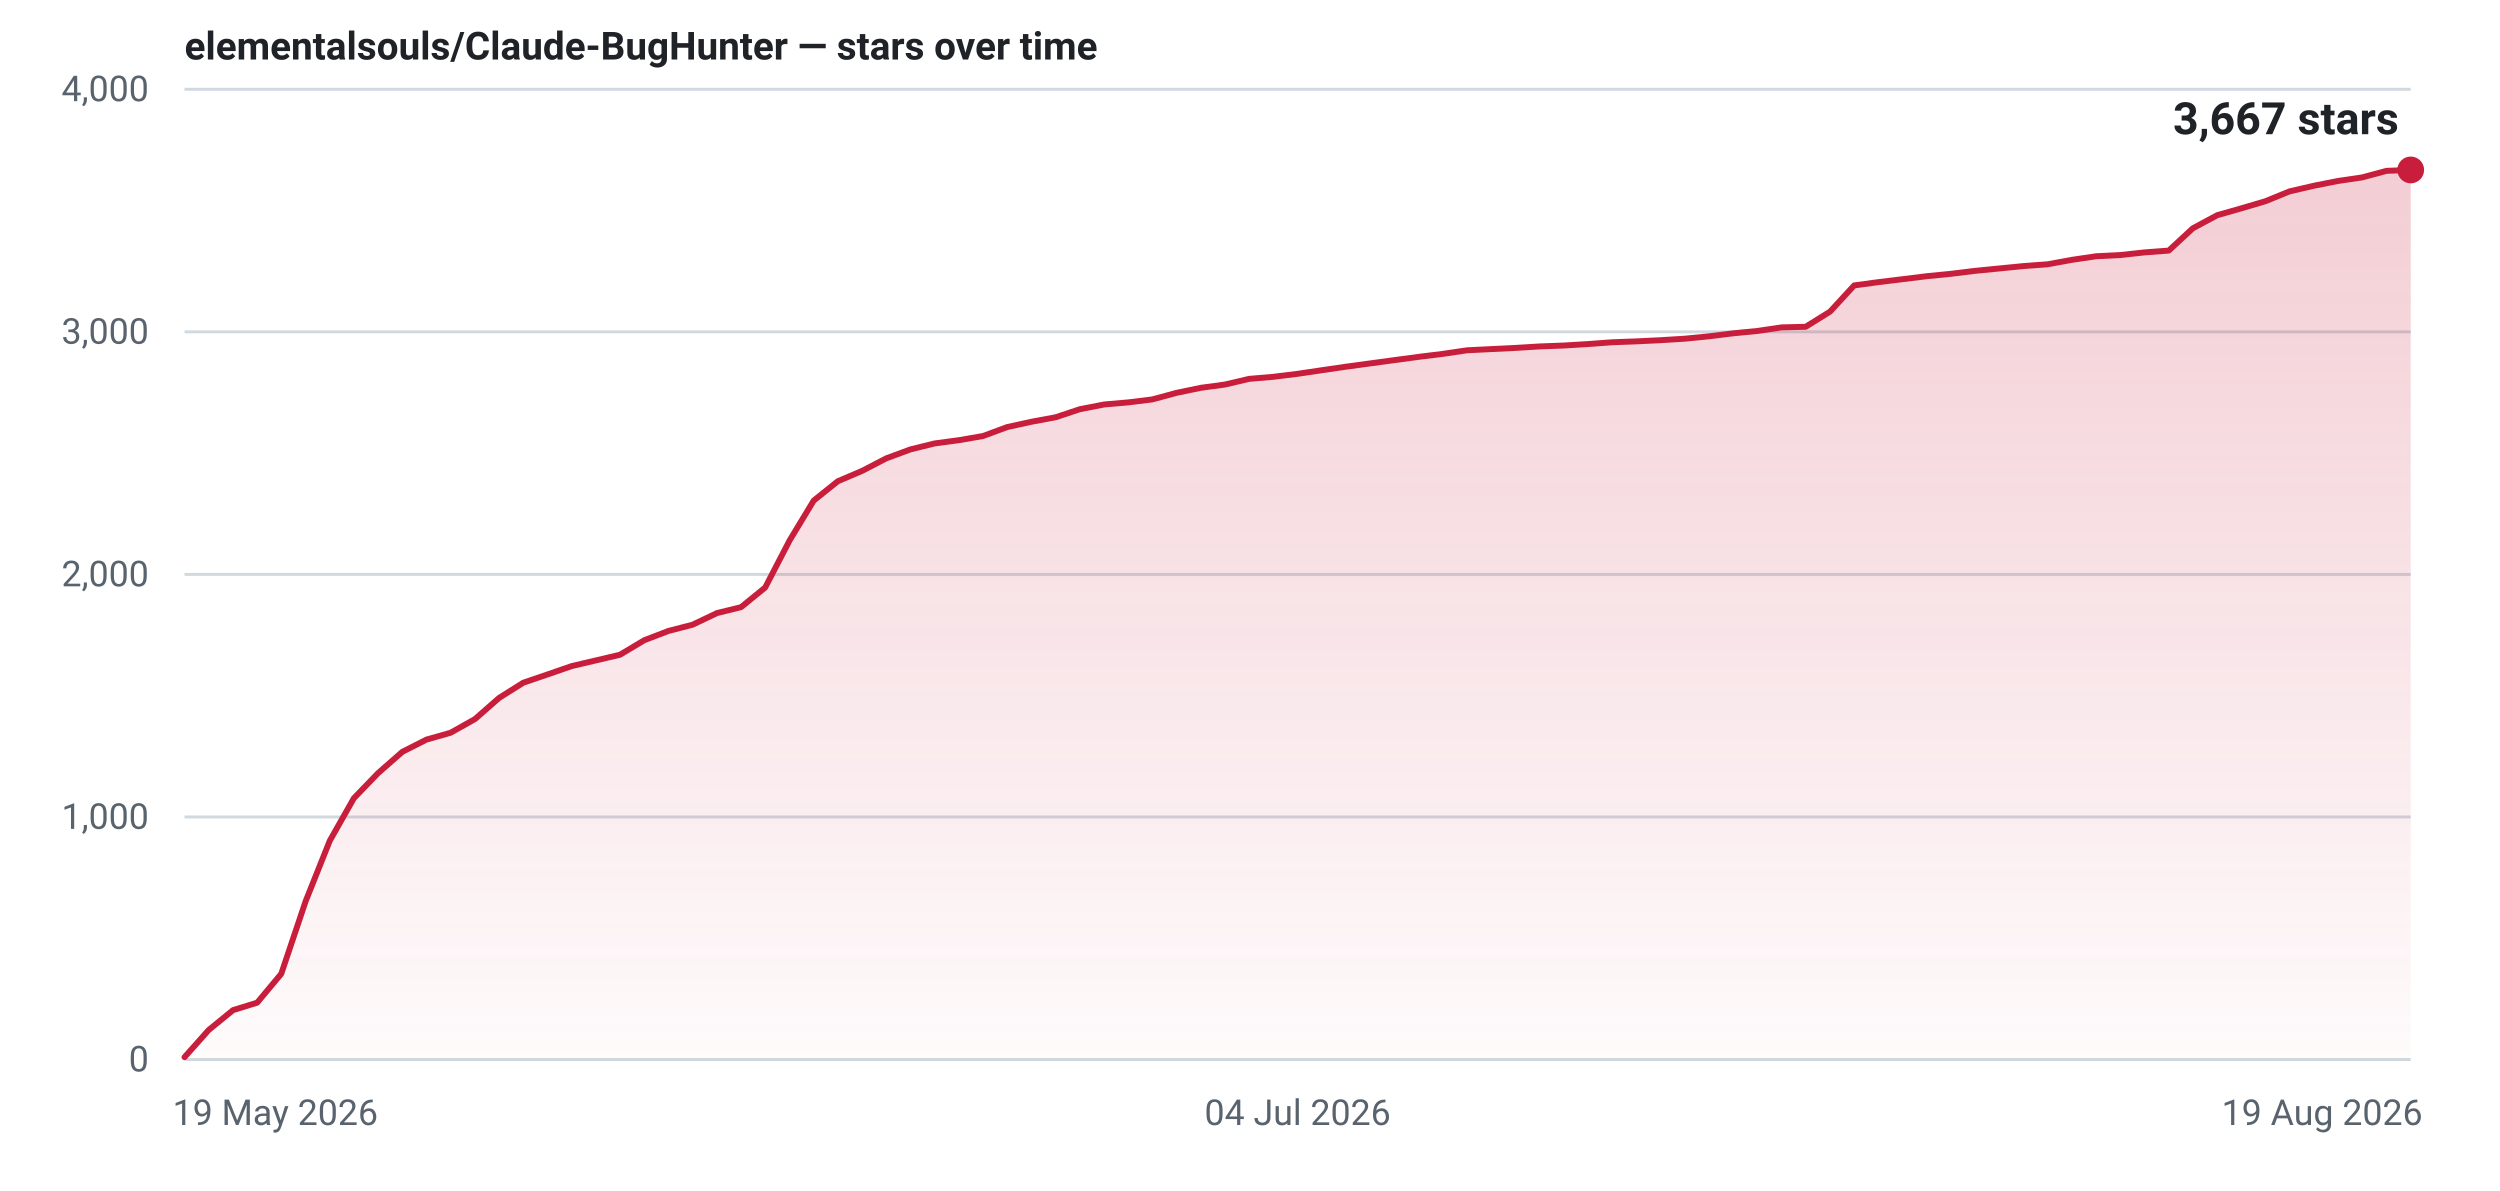
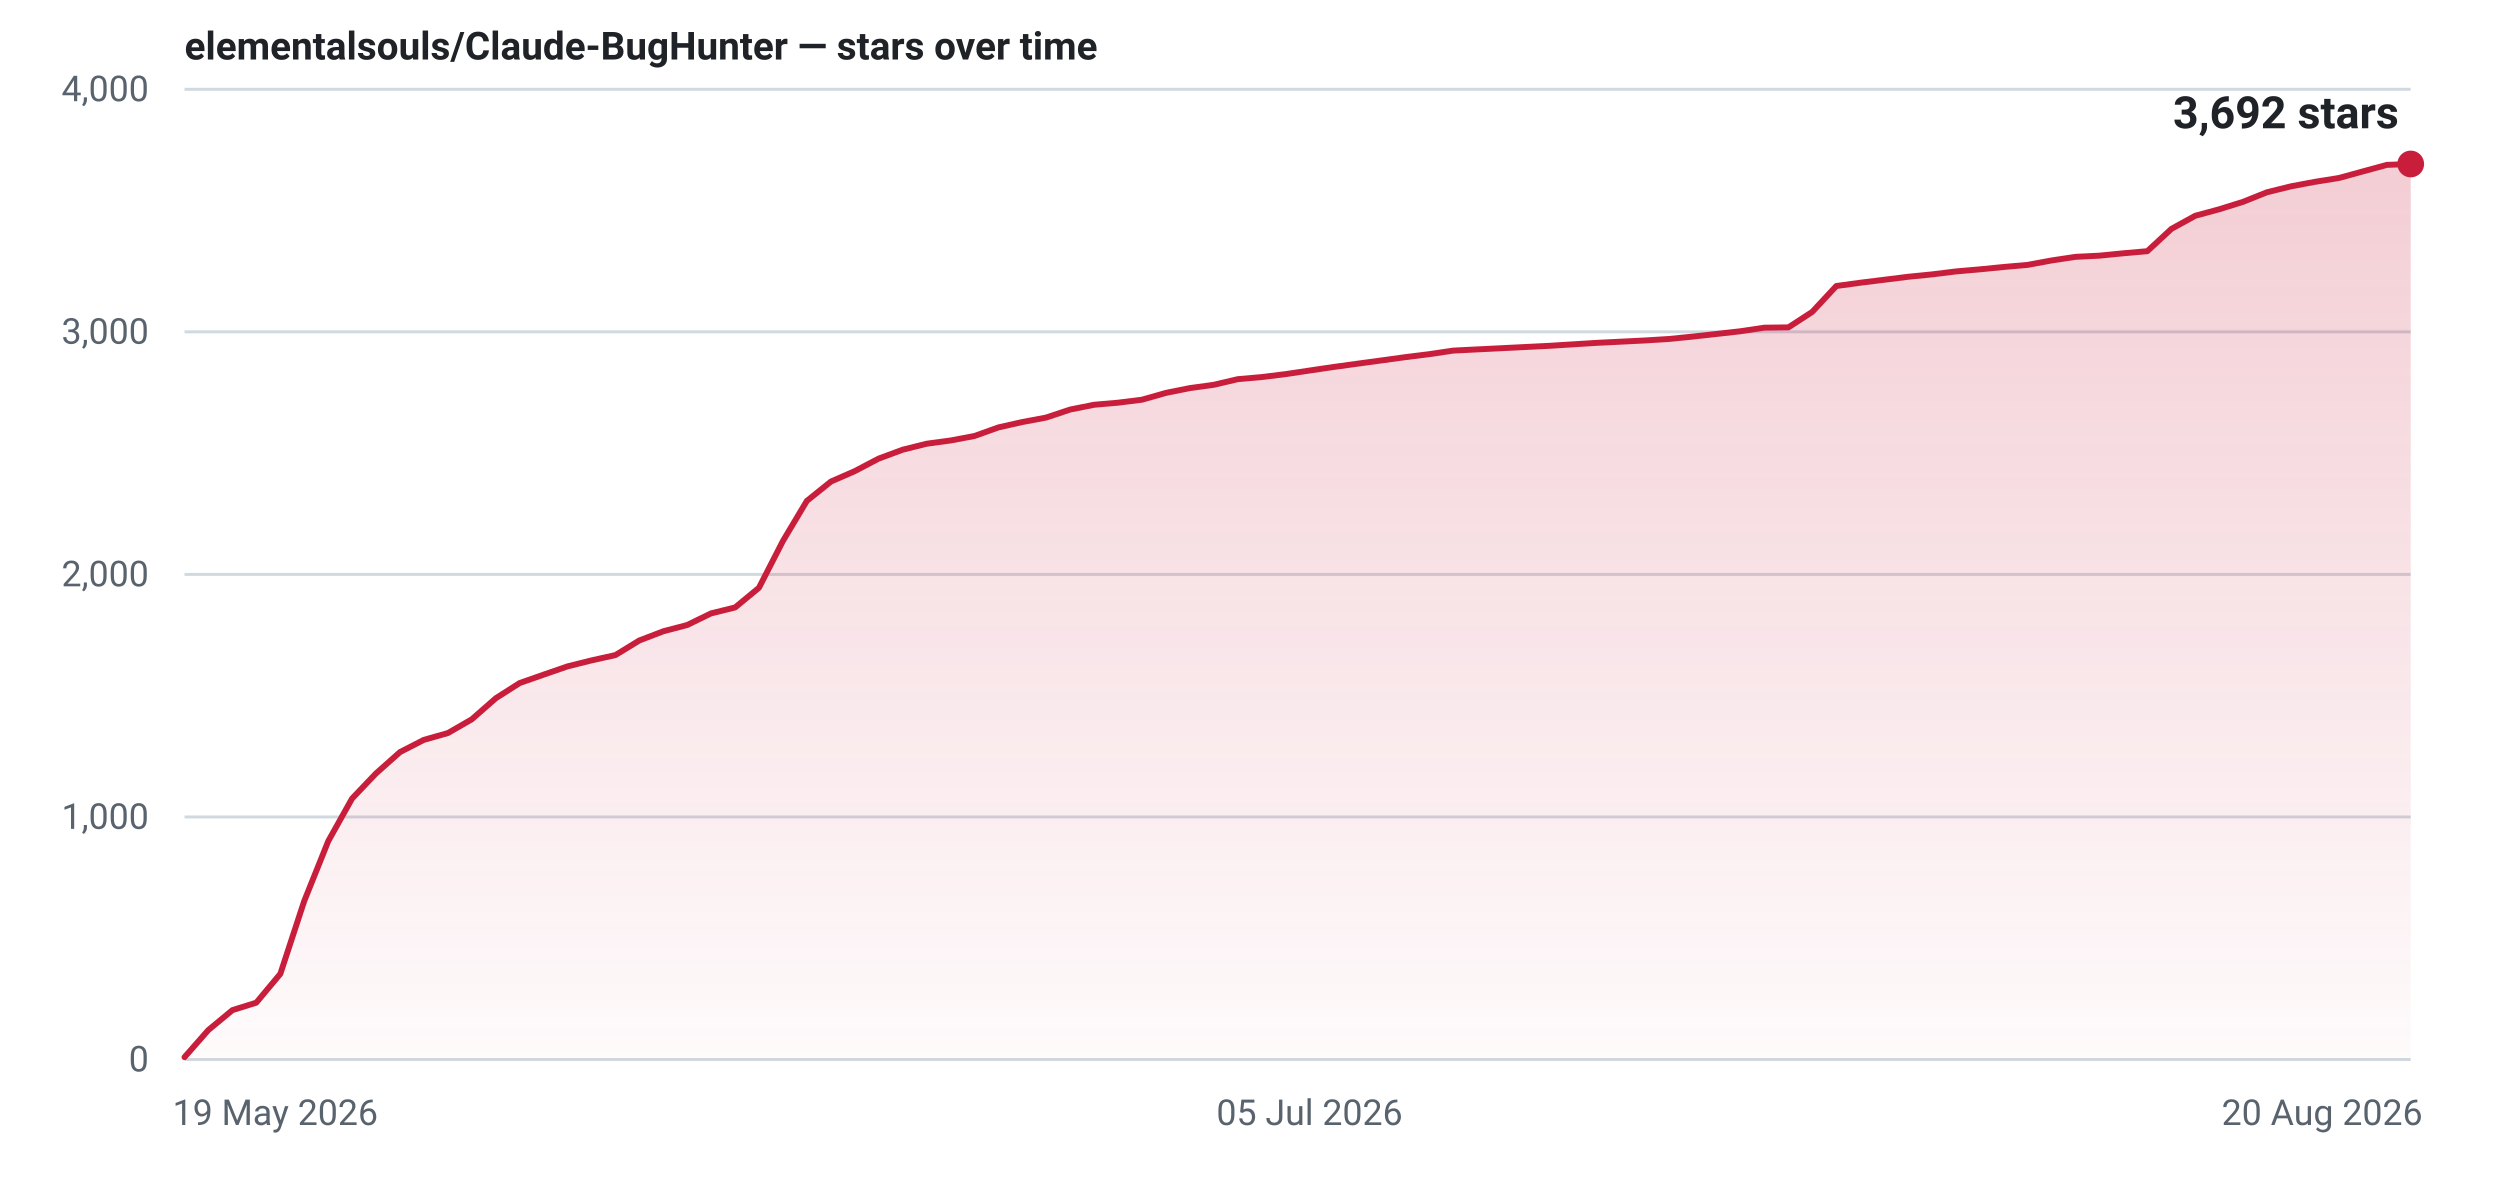
- <svg xmlns="http://www.w3.org/2000/svg" width="840" height="400" viewBox="0 0 840 400" role="img" aria-label="Star history for elementalsouls/Claude-BugHunter: 3667 stars as of 19 Aug 2026">
+ <svg xmlns="http://www.w3.org/2000/svg" width="840" height="400" viewBox="0 0 840 400" role="img" aria-label="Star history for elementalsouls/Claude-BugHunter: 3692 stars as of 20 Aug 2026">
  <defs>
    <linearGradient id="fill-light" x1="0" y1="0" x2="0" y2="1">
      <stop offset="0%" stop-color="#c81e3c" stop-opacity="0.22" />
      <stop offset="100%" stop-color="#c81e3c" stop-opacity="0.02" />
    </linearGradient>
  </defs>
  <line x1="62" y1="356.0" x2="810" y2="356.0" stroke="#d1d9e0" stroke-width="1" />
  <text x="50" y="360.0" text-anchor="end" font-family="system-ui,-apple-system,'Segoe UI',Roboto,'Helvetica Neue',Arial,sans-serif" font-size="12" font-variant-numeric="tabular-nums" fill="#59636e">0</text>
  <line x1="62" y1="274.5" x2="810" y2="274.5" stroke="#d1d9e0" stroke-width="1" />
  <text x="50" y="278.5" text-anchor="end" font-family="system-ui,-apple-system,'Segoe UI',Roboto,'Helvetica Neue',Arial,sans-serif" font-size="12" font-variant-numeric="tabular-nums" fill="#59636e">1,000</text>
  <line x1="62" y1="193.0" x2="810" y2="193.0" stroke="#d1d9e0" stroke-width="1" />
  <text x="50" y="197.0" text-anchor="end" font-family="system-ui,-apple-system,'Segoe UI',Roboto,'Helvetica Neue',Arial,sans-serif" font-size="12" font-variant-numeric="tabular-nums" fill="#59636e">2,000</text>
  <line x1="62" y1="111.5" x2="810" y2="111.5" stroke="#d1d9e0" stroke-width="1" />
  <text x="50" y="115.5" text-anchor="end" font-family="system-ui,-apple-system,'Segoe UI',Roboto,'Helvetica Neue',Arial,sans-serif" font-size="12" font-variant-numeric="tabular-nums" fill="#59636e">3,000</text>
  <line x1="62" y1="30.0" x2="810" y2="30.0" stroke="#d1d9e0" stroke-width="1" />
  <text x="50" y="34.0" text-anchor="end" font-family="system-ui,-apple-system,'Segoe UI',Roboto,'Helvetica Neue',Arial,sans-serif" font-size="12" font-variant-numeric="tabular-nums" fill="#59636e">4,000</text>
  <text x="58.0" y="378.0" text-anchor="start" font-family="system-ui,-apple-system,'Segoe UI',Roboto,'Helvetica Neue',Arial,sans-serif" font-size="12" fill="#59636e">19 May 2026</text>
-   <text x="436.0" y="378.0" text-anchor="middle" font-family="system-ui,-apple-system,'Segoe UI',Roboto,'Helvetica Neue',Arial,sans-serif" font-size="12" fill="#59636e">04 Jul 2026</text>
-   <text x="814.0" y="378.0" text-anchor="end" font-family="system-ui,-apple-system,'Segoe UI',Roboto,'Helvetica Neue',Arial,sans-serif" font-size="12" fill="#59636e">19 Aug 2026</text>
-   <path d="M62.0,355.2 L70.1,346.1 L78.3,339.4 L86.4,336.9 L94.5,327.2 L102.7,302.8 L110.8,282.5 L118.9,268.2 L127.0,259.8 L135.2,252.6 L143.3,248.5 L151.4,246.2 L159.6,241.6 L167.7,234.5 L175.8,229.4 L184.0,226.6 L192.1,223.8 L200.2,221.9 L208.3,220.0 L216.5,215.1 L224.6,212.0 L232.7,209.9 L240.9,206.0 L249.0,204.0 L257.1,197.4 L265.3,181.6 L273.4,168.2 L281.5,161.7 L289.7,158.2 L297.8,154.0 L305.9,151.0 L314.0,149.0 L322.2,147.9 L330.3,146.5 L338.4,143.5 L346.6,141.7 L354.7,140.2 L362.8,137.5 L371.0,135.9 L379.1,135.2 L387.2,134.2 L395.3,132.0 L403.5,130.3 L411.6,129.2 L419.7,127.3 L427.9,126.6 L436.0,125.6 L444.1,124.4 L452.3,123.2 L460.4,122.1 L468.5,121.0 L476.7,119.9 L484.8,118.9 L492.9,117.7 L501.0,117.3 L509.2,116.9 L517.3,116.4 L525.4,116.1 L533.6,115.6 L541.7,115.0 L549.8,114.7 L558.0,114.3 L566.1,113.8 L574.2,113.0 L582.3,112.0 L590.5,111.2 L598.6,110.0 L606.7,109.8 L614.9,104.7 L623.0,95.9 L631.1,94.8 L639.3,93.8 L647.4,92.8 L655.5,92.0 L663.7,91.0 L671.8,90.2 L679.9,89.4 L688.0,88.8 L696.2,87.3 L704.3,86.1 L712.4,85.7 L720.6,84.8 L728.7,84.2 L736.8,76.7 L745.0,72.3 L753.1,70.0 L761.2,67.6 L769.3,64.3 L777.5,62.4 L785.6,60.8 L793.7,59.6 L801.9,57.4 L810.0,57.1 L810.0,356 L62.0,356 Z" fill="url(#fill-light)" />
-   <path d="M62.0,355.2 L70.1,346.1 L78.3,339.4 L86.4,336.9 L94.5,327.2 L102.7,302.8 L110.8,282.5 L118.9,268.2 L127.0,259.8 L135.2,252.6 L143.3,248.5 L151.4,246.2 L159.6,241.6 L167.7,234.5 L175.8,229.4 L184.0,226.6 L192.1,223.8 L200.2,221.9 L208.3,220.0 L216.5,215.1 L224.6,212.0 L232.7,209.9 L240.9,206.0 L249.0,204.0 L257.1,197.4 L265.3,181.6 L273.4,168.2 L281.5,161.7 L289.7,158.2 L297.8,154.0 L305.9,151.0 L314.0,149.0 L322.2,147.9 L330.3,146.5 L338.4,143.5 L346.6,141.7 L354.7,140.2 L362.8,137.5 L371.0,135.9 L379.1,135.2 L387.2,134.2 L395.3,132.0 L403.5,130.3 L411.6,129.2 L419.7,127.3 L427.9,126.6 L436.0,125.6 L444.1,124.4 L452.3,123.2 L460.4,122.1 L468.5,121.0 L476.7,119.9 L484.8,118.9 L492.9,117.7 L501.0,117.3 L509.2,116.9 L517.3,116.4 L525.4,116.1 L533.6,115.6 L541.7,115.0 L549.8,114.7 L558.0,114.3 L566.1,113.8 L574.2,113.0 L582.3,112.0 L590.5,111.2 L598.6,110.0 L606.7,109.8 L614.9,104.7 L623.0,95.9 L631.1,94.8 L639.3,93.8 L647.4,92.8 L655.5,92.0 L663.7,91.0 L671.8,90.2 L679.9,89.4 L688.0,88.8 L696.2,87.3 L704.3,86.1 L712.4,85.7 L720.6,84.8 L728.7,84.2 L736.8,76.7 L745.0,72.3 L753.1,70.0 L761.2,67.6 L769.3,64.3 L777.5,62.4 L785.6,60.8 L793.7,59.6 L801.9,57.4 L810.0,57.1" fill="none" stroke="#c81e3c" stroke-width="2" stroke-linejoin="round" stroke-linecap="round" />
-   <circle cx="810.0" cy="57.1" r="4.5" fill="#c81e3c" />
-   <text x="806.0" y="45.1" text-anchor="end" font-family="system-ui,-apple-system,'Segoe UI',Roboto,'Helvetica Neue',Arial,sans-serif" font-size="15" font-weight="600" font-variant-numeric="tabular-nums" fill="#1f2328">3,667 stars</text>
+   <text x="440.0" y="378.0" text-anchor="middle" font-family="system-ui,-apple-system,'Segoe UI',Roboto,'Helvetica Neue',Arial,sans-serif" font-size="12" fill="#59636e">05 Jul 2026</text>
+   <text x="814.0" y="378.0" text-anchor="end" font-family="system-ui,-apple-system,'Segoe UI',Roboto,'Helvetica Neue',Arial,sans-serif" font-size="12" fill="#59636e">20 Aug 2026</text>
+   <path d="M62.0,355.2 L70.0,346.1 L78.1,339.4 L86.1,336.9 L94.2,327.2 L102.2,302.8 L110.3,282.6 L118.3,268.3 L126.3,259.9 L134.4,252.7 L142.4,248.6 L150.5,246.3 L158.5,241.7 L166.6,234.6 L174.6,229.5 L182.6,226.7 L190.7,223.9 L198.7,221.9 L206.8,220.1 L214.8,215.2 L222.9,212.1 L230.9,210.0 L238.9,206.1 L247.0,204.1 L255.0,197.5 L263.1,181.7 L271.1,168.3 L279.2,161.8 L287.2,158.3 L295.2,154.1 L303.3,151.1 L311.3,149.1 L319.4,148.0 L327.4,146.5 L335.5,143.6 L343.5,141.8 L351.5,140.3 L359.6,137.6 L367.6,136.0 L375.7,135.3 L383.7,134.3 L391.8,132.0 L399.8,130.4 L407.8,129.3 L415.9,127.4 L423.9,126.7 L432.0,125.7 L440.0,124.5 L448.1,123.3 L456.1,122.2 L464.2,121.1 L472.2,120.0 L480.2,119.0 L488.3,117.8 L496.3,117.4 L504.4,117.0 L512.4,116.6 L520.5,116.2 L528.5,115.7 L536.5,115.2 L544.6,114.8 L552.6,114.4 L560.7,113.9 L568.7,113.1 L576.8,112.2 L584.8,111.3 L592.8,110.1 L600.9,110.0 L608.9,104.8 L617.0,96.1 L625.0,95.0 L633.1,94.0 L641.1,93.0 L649.1,92.2 L657.2,91.2 L665.2,90.5 L673.3,89.7 L681.3,89.0 L689.4,87.5 L697.4,86.3 L705.4,85.9 L713.5,85.1 L721.5,84.4 L729.6,76.9 L737.6,72.5 L745.7,70.3 L753.7,67.8 L761.7,64.6 L769.8,62.6 L777.8,61.1 L785.9,59.8 L793.9,57.6 L802.0,55.4 L810.0,55.1 L810.0,356 L62.0,356 Z" fill="url(#fill-light)" />
+   <path d="M62.0,355.2 L70.0,346.1 L78.1,339.4 L86.1,336.9 L94.2,327.2 L102.2,302.8 L110.3,282.6 L118.3,268.3 L126.3,259.9 L134.4,252.7 L142.4,248.6 L150.5,246.3 L158.5,241.7 L166.6,234.6 L174.6,229.5 L182.6,226.7 L190.7,223.9 L198.7,221.9 L206.8,220.1 L214.8,215.2 L222.9,212.1 L230.9,210.0 L238.9,206.1 L247.0,204.1 L255.0,197.5 L263.1,181.7 L271.1,168.3 L279.2,161.8 L287.2,158.3 L295.2,154.1 L303.3,151.1 L311.3,149.1 L319.4,148.0 L327.4,146.5 L335.5,143.6 L343.5,141.8 L351.5,140.3 L359.6,137.6 L367.6,136.0 L375.7,135.3 L383.7,134.3 L391.8,132.0 L399.8,130.4 L407.8,129.3 L415.9,127.4 L423.9,126.7 L432.0,125.7 L440.0,124.5 L448.1,123.3 L456.1,122.2 L464.2,121.1 L472.2,120.0 L480.2,119.0 L488.3,117.8 L496.3,117.4 L504.4,117.0 L512.4,116.6 L520.5,116.2 L528.5,115.7 L536.5,115.2 L544.6,114.8 L552.6,114.4 L560.7,113.9 L568.7,113.1 L576.8,112.2 L584.8,111.3 L592.8,110.1 L600.9,110.0 L608.9,104.8 L617.0,96.1 L625.0,95.0 L633.1,94.0 L641.1,93.0 L649.1,92.2 L657.2,91.2 L665.2,90.5 L673.3,89.7 L681.3,89.0 L689.4,87.5 L697.4,86.3 L705.4,85.9 L713.5,85.1 L721.5,84.4 L729.6,76.9 L737.6,72.5 L745.7,70.3 L753.7,67.8 L761.7,64.6 L769.8,62.6 L777.8,61.1 L785.9,59.8 L793.9,57.6 L802.0,55.4 L810.0,55.1" fill="none" stroke="#c81e3c" stroke-width="2" stroke-linejoin="round" stroke-linecap="round" />
+   <circle cx="810.0" cy="55.1" r="4.5" fill="#c81e3c" />
+   <text x="806.0" y="43.1" text-anchor="end" font-family="system-ui,-apple-system,'Segoe UI',Roboto,'Helvetica Neue',Arial,sans-serif" font-size="15" font-weight="600" font-variant-numeric="tabular-nums" fill="#1f2328">3,692 stars</text>
  <text x="62" y="20" font-family="system-ui,-apple-system,'Segoe UI',Roboto,'Helvetica Neue',Arial,sans-serif" font-size="13" font-weight="600" fill="#1f2328">elementalsouls/Claude-BugHunter — stars over time</text>
</svg>
